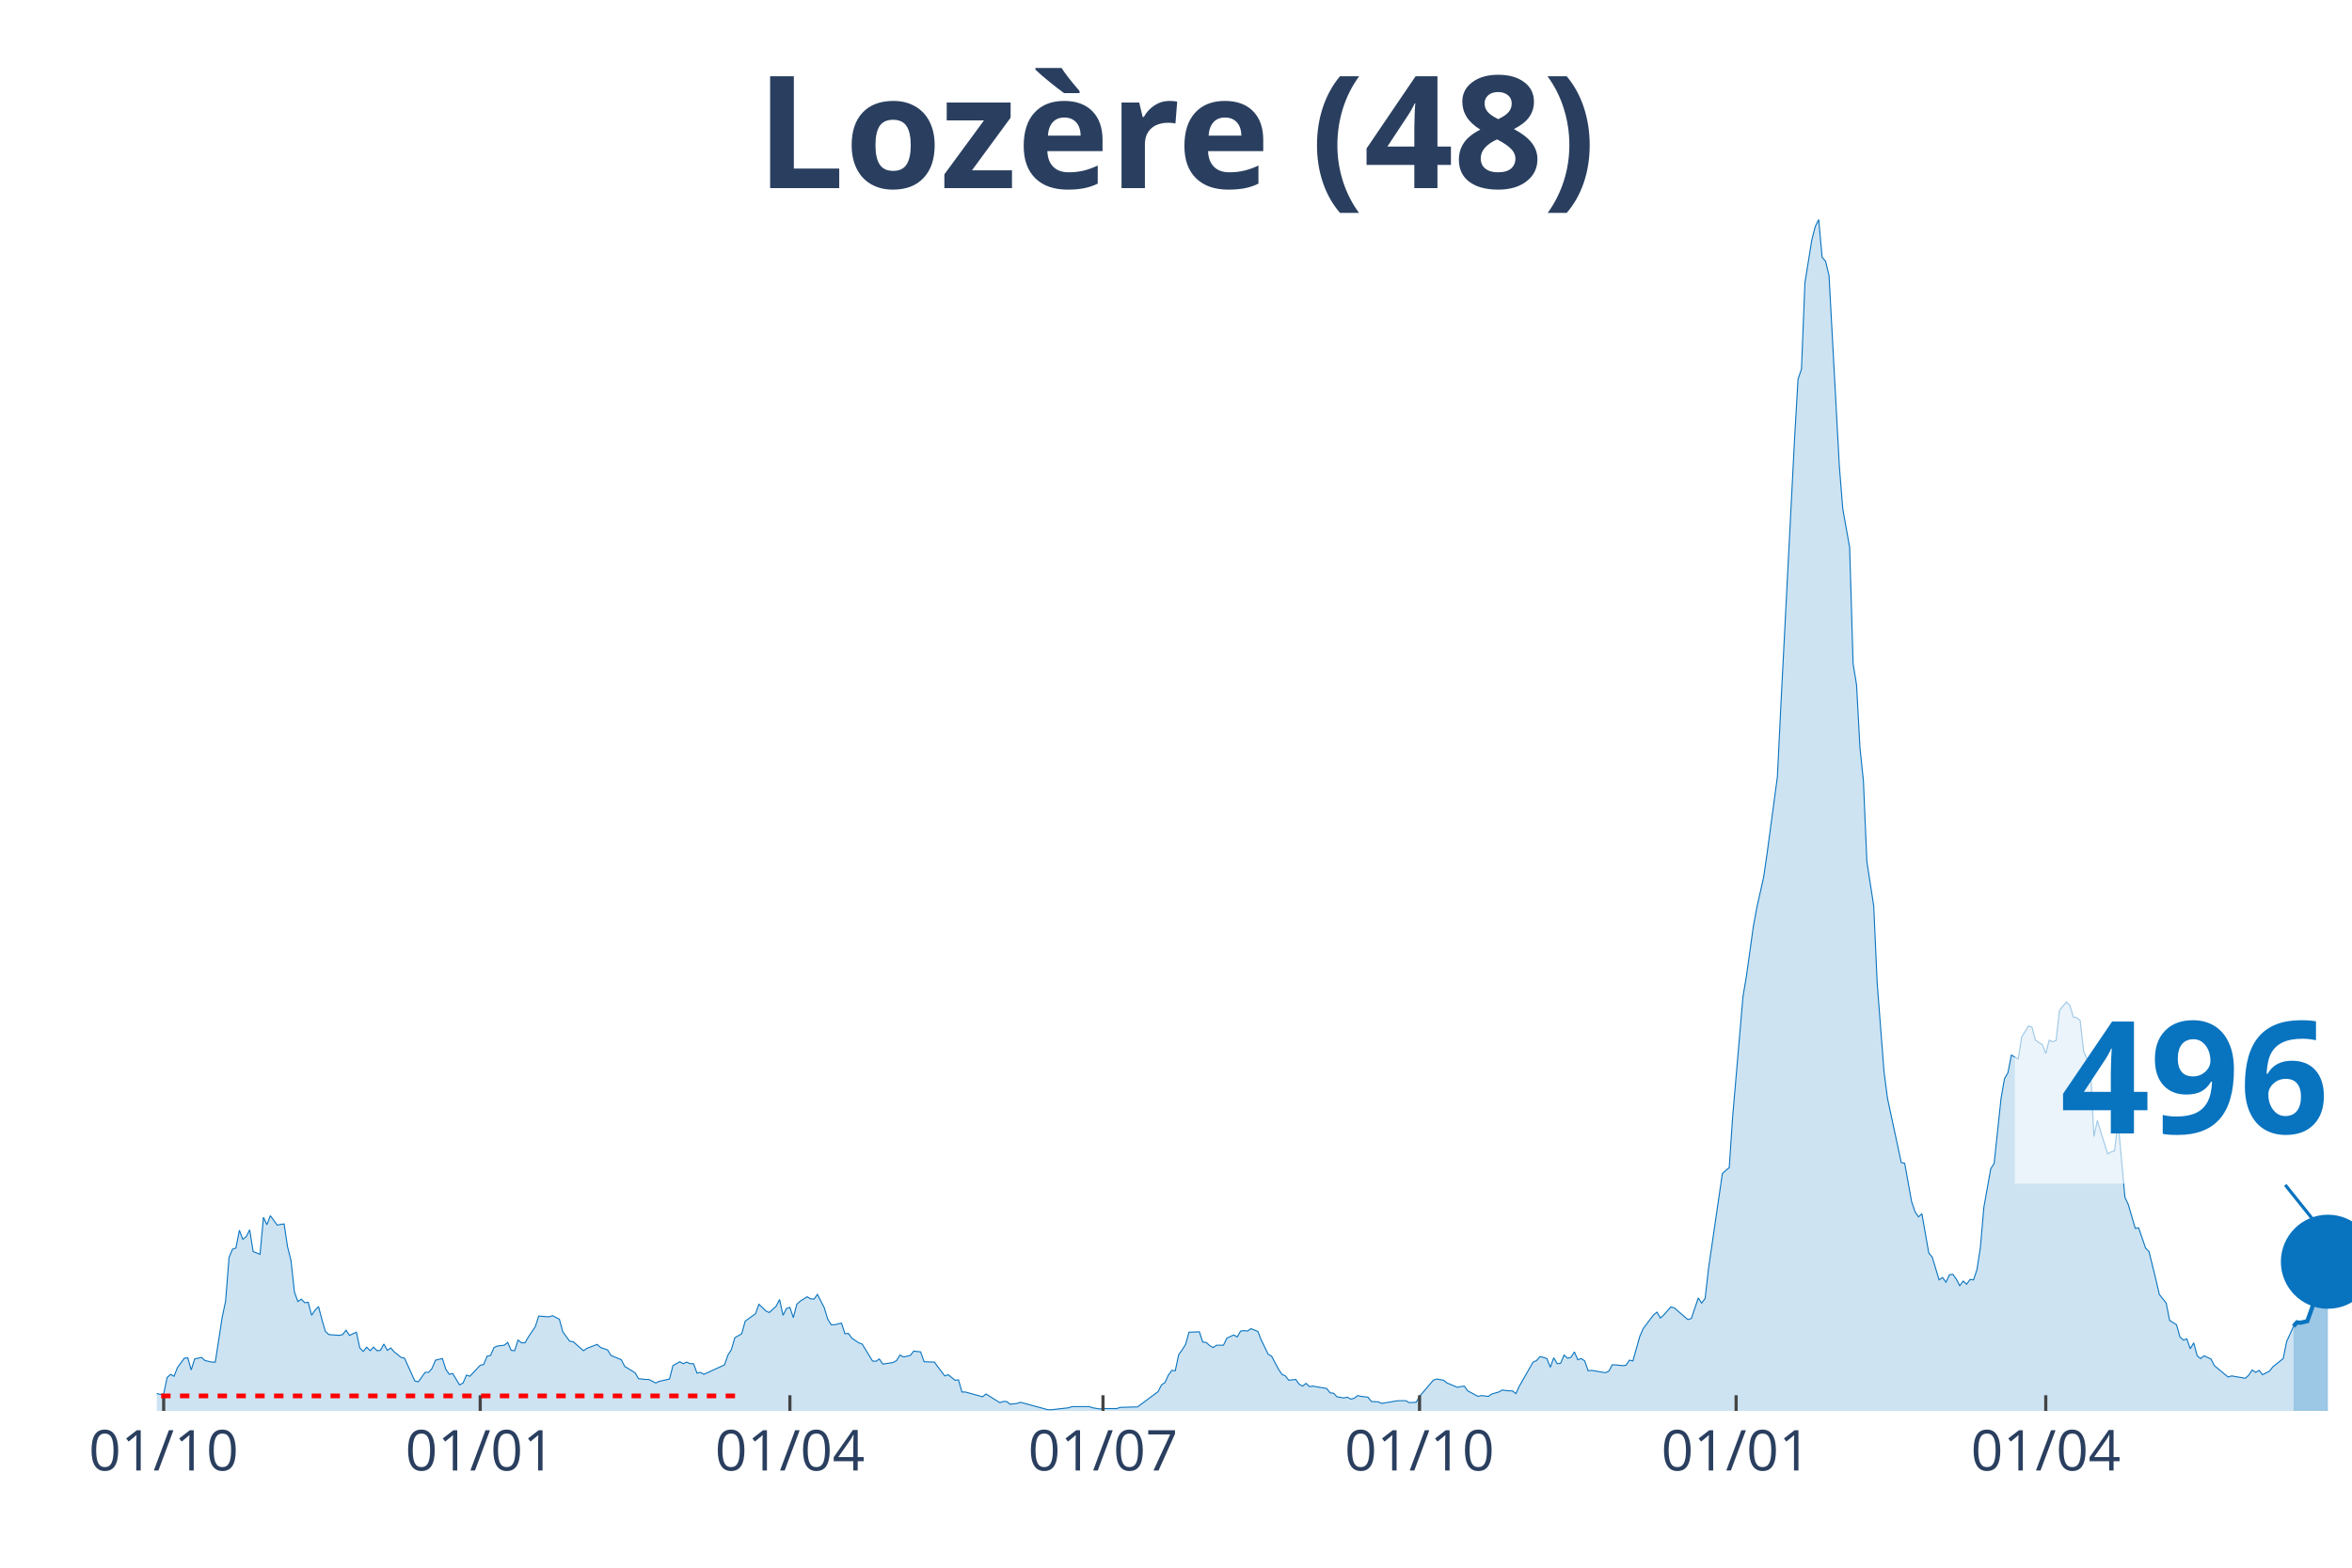
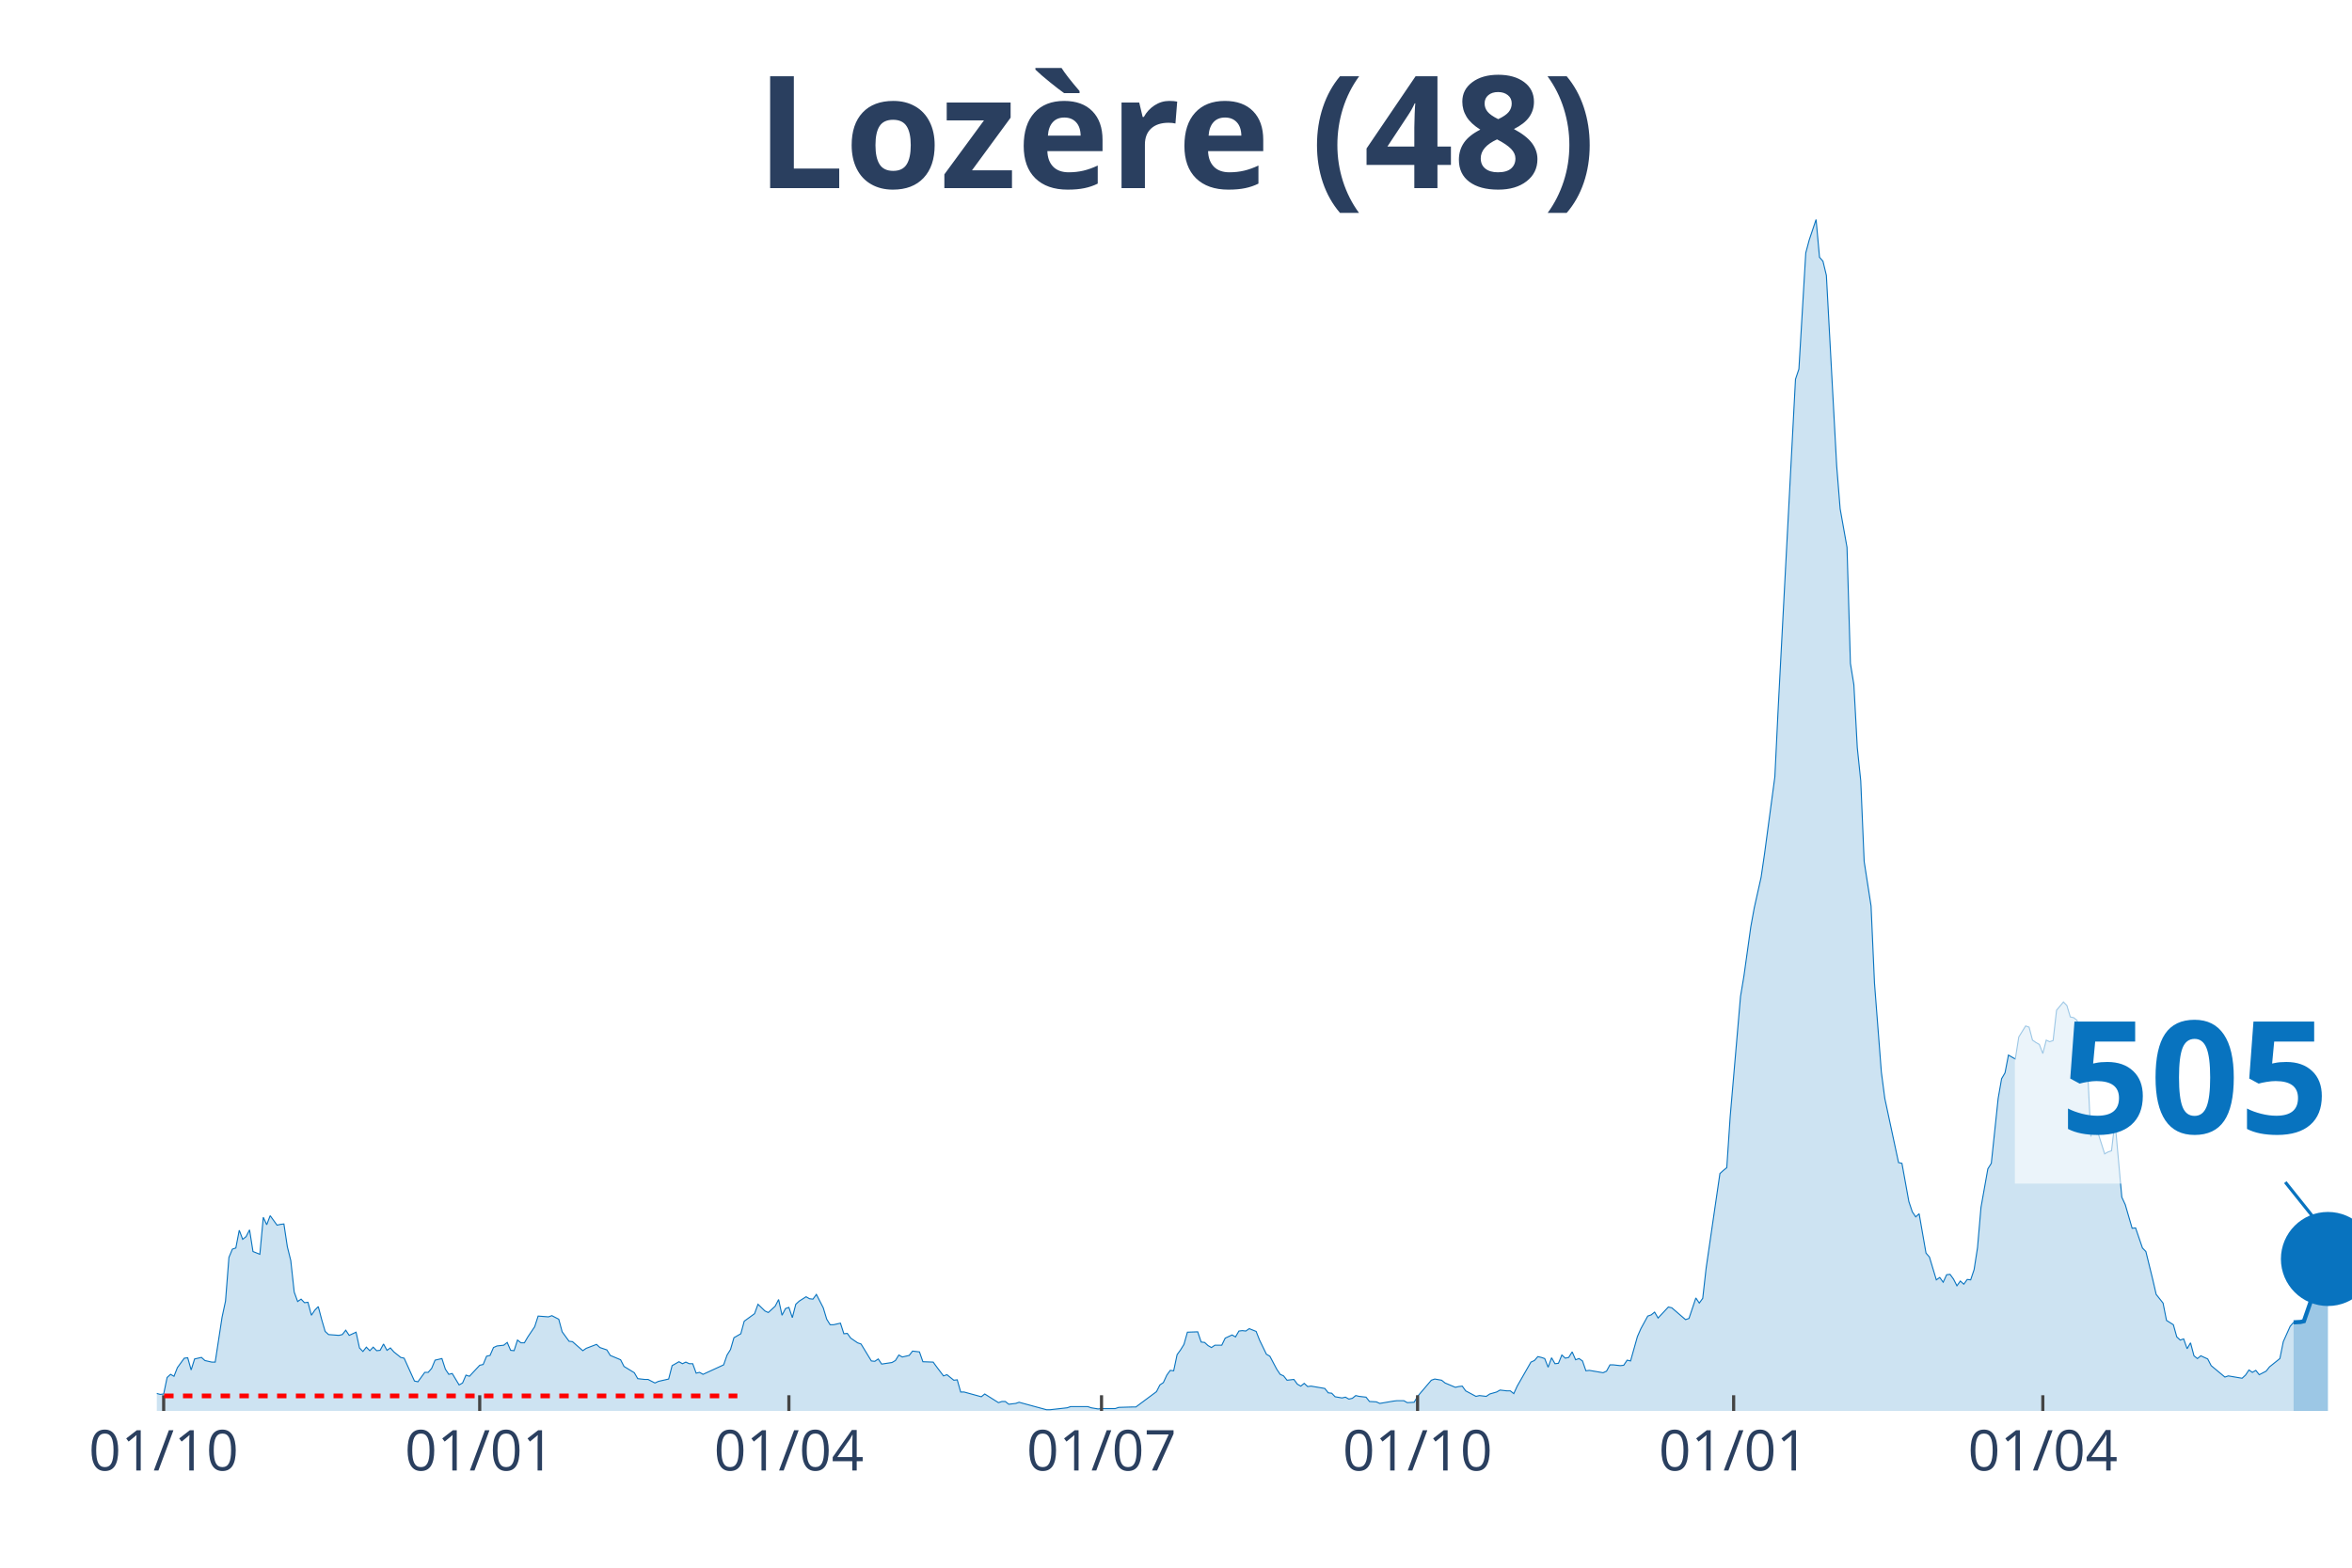
<svg xmlns="http://www.w3.org/2000/svg" class="main-svg" width="1125" height="750" style="" viewBox="0 0 750 500">
  <rect x="0" y="0" width="750" height="500" style="fill: rgb(0, 0, 0); fill-opacity: 0;" />
-   <defs id="defs-a88614">
+   <defs id="defs-1aae82">
    <g class="clips">
-       <clipPath id="clipa88614xyplot" class="plotclip">
+       <clipPath id="clip1aae82xyplot" class="plotclip">
        <rect width="700" height="380" />
      </clipPath>
-       <clipPath class="axesclip" id="clipa88614x">
+       <clipPath class="axesclip" id="clip1aae82x">
        <rect x="50" y="0" width="700" height="500" />
      </clipPath>
-       <clipPath class="axesclip" id="clipa88614y">
+       <clipPath class="axesclip" id="clip1aae82y">
        <rect x="0" y="70" width="750" height="380" />
      </clipPath>
-       <clipPath class="axesclip" id="clipa88614xy">
+       <clipPath class="axesclip" id="clip1aae82xy">
        <rect x="50" y="70" width="700" height="380" />
      </clipPath>
    </g>
    <g class="gradients" />
  </defs>
  <g class="bglayer">
    <rect class="bg" x="50" y="70" width="700" height="380" style="fill: rgb(0, 0, 0); fill-opacity: 0; stroke-width: 0;" />
  </g>
  <g class="layer-below">
    <g class="imagelayer" />
    <g class="shapelayer" />
  </g>
  <g class="cartesianlayer">
    <g class="subplot xy">
      <g class="layer-subplot">
        <g class="shapelayer" />
        <g class="imagelayer" />
      </g>
      <g class="gridlayer">
        <g class="x">
          <path class="xgrid crisp" transform="translate(52.19,0)" d="M0,70v380" style="stroke: rgb(255, 255, 255); stroke-opacity: 1; stroke-width: 1px;" />
-           <path class="xgrid crisp" transform="translate(153.13,0)" d="M0,70v380" style="stroke: rgb(255, 255, 255); stroke-opacity: 1; stroke-width: 1px;" />
-           <path class="xgrid crisp" transform="translate(251.88,0)" d="M0,70v380" style="stroke: rgb(255, 255, 255); stroke-opacity: 1; stroke-width: 1px;" />
-           <path class="xgrid crisp" transform="translate(351.72,0)" d="M0,70v380" style="stroke: rgb(255, 255, 255); stroke-opacity: 1; stroke-width: 1px;" />
-           <path class="xgrid crisp" transform="translate(452.66,0)" d="M0,70v380" style="stroke: rgb(255, 255, 255); stroke-opacity: 1; stroke-width: 1px;" />
-           <path class="xgrid crisp" transform="translate(553.61,0)" d="M0,70v380" style="stroke: rgb(255, 255, 255); stroke-opacity: 1; stroke-width: 1px;" />
-           <path class="xgrid crisp" transform="translate(652.35,0)" d="M0,70v380" style="stroke: rgb(255, 255, 255); stroke-opacity: 1; stroke-width: 1px;" />
+           <path class="xgrid crisp" transform="translate(152.97,0)" d="M0,70v380" style="stroke: rgb(255, 255, 255); stroke-opacity: 1; stroke-width: 1px;" />
+           <path class="xgrid crisp" transform="translate(251.56,0)" d="M0,70v380" style="stroke: rgb(255, 255, 255); stroke-opacity: 1; stroke-width: 1px;" />
+           <path class="xgrid crisp" transform="translate(351.25,0)" d="M0,70v380" style="stroke: rgb(255, 255, 255); stroke-opacity: 1; stroke-width: 1px;" />
+           <path class="xgrid crisp" transform="translate(452.03,0)" d="M0,70v380" style="stroke: rgb(255, 255, 255); stroke-opacity: 1; stroke-width: 1px;" />
+           <path class="xgrid crisp" transform="translate(552.82,0)" d="M0,70v380" style="stroke: rgb(255, 255, 255); stroke-opacity: 1; stroke-width: 1px;" />
+           <path class="xgrid crisp" transform="translate(651.41,0)" d="M0,70v380" style="stroke: rgb(255, 255, 255); stroke-opacity: 1; stroke-width: 1px;" />
        </g>
        <g class="y" />
      </g>
      <g class="zerolinelayer" />
      <path class="xlines-below" />
      <path class="ylines-below" />
      <g class="overlines-below" />
      <g class="xaxislayer-below" />
      <g class="yaxislayer-below" />
      <g class="overaxes-below" />
-       <g class="plot" transform="translate(50, 70)" clip-path="url('#clipa88614xyplot')">
+       <g class="plot" transform="translate(50, 70)" clip-path="url('#clip1aae82xyplot')">
        <g class="scatterlayer mlayer">
-           <g class="trace scatter traceb67d14" style="stroke-miterlimit: 2;">
+           <g class="trace scatter trace0f0720" style="stroke-miterlimit: 2;">
            <g class="fills">
              <g>
-                 <path class="js-fill" d="M681.35,380L-149.22,380L-149.22,379.87L-43.89,379.12L-42.79,378.74L-34.01,377.87L-32.92,377.87L-29.62,376.11L-28.53,376.11L-26.33,376.23L-25.24,376.23L-21.94,377.49L-20.85,377.36L-19.75,375.23L-18.65,375.36L-16.46,374.73L-15.36,373.72L-12.07,374.23L-10.97,373.22L-8.78,372.84L-7.68,373.22L-5.49,373.35L-4.39,374.35L-3.29,374.73L-2.19,373.85L1.1,374.73L2.19,374.6L3.29,369.33L4.39,368.33L5.49,368.95L6.58,366.19L8.78,363.18L9.87,363.05L10.97,366.94L12.07,363.43L14.26,362.93L15.36,363.93L17.55,364.43L18.65,364.43L20.85,350.12L21.94,344.98L23.04,331.04L24.14,328.4L25.24,328.03L26.33,322.38L27.43,325.27L28.53,324.39L29.62,322.25L30.72,329.16L32.92,330.04L34.01,318.24L35.11,320.62L36.21,317.73L38.4,320.75L39.5,320.5L40.6,320.37L41.69,327.65L42.79,332.04L43.89,342.09L44.98,345.1L46.08,344.35L47.18,345.48L48.28,345.35L49.37,349.49L50.47,347.86L51.57,346.73L52.66,350.88L53.76,354.64L54.86,355.65L58.15,355.9L59.25,355.65L60.34,354.26L61.44,355.9L63.64,354.89L64.73,359.91L65.83,361.04L66.93,359.66L68.03,360.79L69.12,359.66L70.22,360.79L71.32,360.67L72.41,358.66L73.51,360.67L74.61,359.91L75.71,361.17L77.9,362.93L79,363.18L82.29,370.46L83.39,370.71L85.58,367.7L86.68,367.7L87.77,366.44L88.87,363.81L91.07,363.3L92.16,366.69L93.26,368.33L94.36,368.07L96.55,371.71L97.65,371.09L98.75,368.58L99.84,368.95L103.13,365.44L104.23,365.19L105.33,362.55L106.43,362.3L107.52,359.79L108.62,359.29L110.82,359.04L111.91,358.16L113.01,360.67L114.11,360.79L115.2,357.4L116.3,358.28L117.4,358.28L118.5,356.4L120.69,353.14L121.79,349.75L125.08,350L126.18,349.62L128.37,350.75L129.47,354.77L131.66,357.78L132.76,357.91L136.05,360.79L137.15,360.04L140.44,358.78L141.54,359.79L143.73,360.54L144.83,362.3L148.12,363.68L149.22,365.81L152.51,367.82L153.61,369.71L155.8,369.96L156.9,369.96L159.09,371.09L160.19,370.58L163.48,369.83L164.58,365.56L166.77,364.31L167.87,364.94L168.97,364.43L170.06,364.94L171.16,364.94L172.26,367.95L173.35,367.7L174.45,368.33L181.03,365.31L182.13,362.17L183.23,360.42L184.33,356.65L186.52,355.39L187.62,351.38L190.91,348.99L192.01,345.98L194.2,348.11L195.3,348.62L197.49,346.61L198.59,344.47L199.69,349.49L200.78,347.36L201.88,346.98L202.98,350.25L204.08,345.98L205.17,344.98L207.37,343.59L208.46,344.22L209.56,344.35L210.66,342.84L212.85,347.11L213.95,350.75L215.05,352.51L216.14,352.51L218.34,352.01L219.44,355.39L220.53,355.27L221.63,356.78L223.82,358.28L224.92,358.66L228.21,364.06L229.31,364.18L230.41,363.43L231.5,365.06L234.8,364.56L235.89,363.93L236.99,362.17L238.09,362.8L240.28,362.3L241.38,360.92L243.57,361.17L244.67,364.31L247.96,364.43L249.06,365.94L251.25,368.83L252.35,368.45L254.55,370.21L255.64,370.08L256.74,373.97L257.84,373.97L263.32,375.48L264.42,374.6L268.81,377.36L269.91,376.99L271,376.99L272.1,377.87L274.29,377.61L275.39,377.24L284.17,379.62L285.27,379.62L290.75,379L291.85,378.62L297.34,378.62L298.43,379L300.63,379.37L301.72,379.25L306.11,379.25L307.21,378.87L311.6,378.74L312.7,378.74L319.28,373.85L320.38,371.71L321.47,370.96L322.57,368.58L323.67,367.07L324.76,367.2L325.86,362.05L326.96,360.54L328.06,358.78L329.15,354.89L332.45,354.77L333.54,358.03L334.64,358.16L335.74,359.16L336.83,359.79L337.93,359.04L340.13,359.04L341.22,356.78L343.42,355.77L344.51,356.4L345.61,354.52L346.71,354.39L347.81,354.52L348.9,353.76L351.1,354.64L352.19,357.4L354.39,361.92L355.49,362.55L357.68,366.69L358.78,368.33L359.87,368.83L360.97,370.21L363.17,369.96L364.26,371.46L365.36,372.09L366.46,371.21L367.55,372.22L368.65,372.09L373.04,372.84L374.14,374.23L375.24,374.35L376.33,375.48L378.53,375.86L379.62,375.61L380.72,376.23L381.82,375.98L382.92,375.1L384.01,375.36L386.21,375.61L387.3,376.99L389.5,377.11L390.6,377.61L394.98,376.86L396.08,376.74L398.28,376.74L399.37,377.36L401.57,377.24L402.66,375.36L407.05,370.21L408.15,369.83L410.34,370.21L411.44,371.09L414.73,372.47L415.83,372.22L416.93,372.09L418.03,373.6L421.32,375.36L422.41,375.1L424.61,375.36L425.71,374.6L427.9,373.97L429,373.35L431.19,373.6L432.29,373.6L433.39,374.48L434.48,372.09L438.87,364.43L439.97,363.93L441.07,362.68L442.16,362.93L443.26,363.3L444.36,366.07L445.45,363.05L446.55,364.94L447.65,364.81L448.75,362.17L449.84,363.18L450.94,362.93L452.04,361.17L453.13,363.68L454.23,363.3L455.33,364.06L456.43,367.2L457.52,367.07L461.91,367.82L463.01,367.32L464.11,365.31L465.2,365.31L467.4,365.56L468.5,365.44L469.59,363.81L470.69,364.06L472.88,356.27L473.98,353.76L477.27,349.37L478.37,348.49L479.47,350.37L480.56,349.37L482.76,346.86L483.86,347.11L488.24,350.88L489.34,350.5L491.54,343.97L492.63,345.6L493.73,344.1L494.83,334.43L499.22,304.3L500.31,303.3L501.41,302.42L502.51,286.1L505.8,247.81L506.9,241.28L509.09,225.59L510.19,219.56L512.38,209.77L513.48,202.24L516.77,177.76L517.87,155.16L522.26,69.67L523.35,50.97L524.45,47.7L525.55,20.21L527.74,6.53L528.84,2.26L529.94,0L531.03,12.05L532.13,13.31L533.23,17.83L536.52,78.59L537.62,92.27L539.81,104.57L540.91,141.61L542.01,148.38L543.1,168.47L544.2,179.02L545.3,204.75L547.49,218.94L548.59,243.54L550.78,271.91L551.88,280.32L556.27,300.79L557.37,301.04L559.56,313.21L560.66,316.48L561.76,318.11L562.85,317.11L565.05,329.66L566.14,330.92L568.34,338.2L569.44,337.44L570.53,338.95L571.63,336.56L572.73,336.44L573.82,337.95L574.92,340.08L576.02,338.57L577.12,339.58L578.21,338.07L579.31,338.2L580.41,334.93L581.5,327.9L582.6,315.1L584.8,302.79L585.89,301.04L588.09,280.32L589.18,274.05L590.28,272.16L591.38,266.51L593.57,267.77L594.67,260.74L596.87,257.22L597.96,257.6L599.06,261.74L600.16,262.5L601.25,263.13L602.35,266.01L603.45,261.74L604.55,262.25L605.64,261.87L606.74,252.2L608.93,249.57L610.03,250.7L611.13,254.34L612.23,254.59L613.32,255.47L614.42,265.26L616.61,270.53L617.71,292.5L618.81,287.35L619.91,291.12L622.1,298.02L623.2,297.4L624.29,297.02L625.39,287.6L627.59,311.83L628.68,314.22L630.88,321.75L631.97,321.63L634.17,328.03L635.27,329.16L637.46,338.07L638.56,342.84L640.75,345.6L641.85,351.13L644.04,352.51L645.14,356.4L646.24,357.4L647.34,357.03L648.43,360.17L649.53,358.28L650.63,362.42L651.72,363.3L652.82,362.42L653.92,362.93L655.02,363.43L656.11,365.56L660.5,369.2L661.6,368.83L665.99,369.58L667.08,368.58L668.18,366.94L669.28,367.7L670.38,367.07L671.47,368.45L673.67,367.32L674.76,365.94L678.06,363.3L679.15,357.91L681.35,353.01" style="fill: rgb(8, 115, 191); fill-opacity: 0.2; stroke-width: 0;" />
+                 <path class="js-fill" d="M681.38,380L-148.98,380L-148.98,379.87L-43.82,379.12L-42.72,378.74L-33.96,377.87L-32.86,377.87L-29.58,376.11L-28.48,376.11L-26.29,376.23L-25.2,376.23L-21.91,377.49L-20.81,377.36L-19.72,375.23L-18.62,375.36L-16.43,374.73L-15.34,373.72L-12.05,374.23L-10.95,373.22L-8.76,372.84L-7.67,373.22L-5.48,373.35L-4.38,374.35L-3.29,374.73L-2.19,373.85L1.1,374.73L2.19,374.6L3.29,369.33L4.38,368.33L5.48,368.95L6.57,366.19L8.76,363.18L9.86,363.05L10.95,366.94L12.05,363.43L14.24,362.93L15.34,363.93L17.53,364.43L18.62,364.43L20.81,350.12L21.91,344.98L23,331.04L24.1,328.4L25.2,328.03L26.29,322.38L27.39,325.27L28.48,324.39L29.58,322.25L30.67,329.16L32.86,330.04L33.96,318.24L35.05,320.62L36.15,317.73L38.34,320.75L39.44,320.5L40.53,320.37L41.63,327.65L42.72,332.04L43.82,342.09L44.91,345.1L46.01,344.35L47.1,345.48L48.2,345.35L49.3,349.49L50.39,347.86L51.49,346.73L52.58,350.88L53.68,354.64L54.77,355.65L58.06,355.9L59.15,355.65L60.25,354.26L61.35,355.9L63.54,354.89L64.63,359.91L65.73,361.04L66.82,359.66L67.92,360.79L69.01,359.66L70.11,360.79L71.21,360.67L72.3,358.66L73.4,360.67L74.49,359.91L75.59,361.17L77.78,362.93L78.87,363.18L82.16,370.46L83.26,370.71L85.45,367.7L86.54,367.7L87.64,366.44L88.73,363.81L90.92,363.3L92.02,366.69L93.11,368.33L94.21,368.07L96.4,371.71L97.5,371.09L98.59,368.58L99.69,368.95L102.97,365.44L104.07,365.19L105.16,362.55L106.26,362.3L107.36,359.79L108.45,359.29L110.64,359.04L111.74,358.16L112.83,360.67L113.93,360.79L115.02,357.4L116.12,358.28L117.21,358.28L118.31,356.4L120.5,353.14L121.6,349.75L124.88,350L125.98,349.62L128.17,350.75L129.26,354.77L131.46,357.78L132.55,357.91L135.84,360.79L136.93,360.04L140.22,358.78L141.31,359.79L143.51,360.54L144.6,362.3L147.89,363.68L148.98,365.81L152.27,367.82L153.36,369.71L155.56,369.96L156.65,369.96L158.84,371.09L159.94,370.58L163.22,369.83L164.32,365.56L166.51,364.31L167.61,364.94L168.7,364.43L169.8,364.94L170.89,364.94L171.99,367.95L173.08,367.7L174.18,368.33L180.75,365.31L181.85,362.17L182.94,360.42L184.04,356.65L186.23,355.39L187.32,351.38L190.61,348.99L191.71,345.98L193.9,348.11L194.99,348.62L197.18,346.61L198.28,344.47L199.37,349.49L200.47,347.36L201.56,346.98L202.66,350.25L203.76,345.98L204.85,344.98L207.04,343.59L208.14,344.22L209.23,344.35L210.33,342.84L212.52,347.11L213.62,350.75L214.71,352.51L215.81,352.51L218,352.01L219.09,355.39L220.19,355.27L221.28,356.78L223.47,358.28L224.57,358.66L227.86,364.06L228.95,364.18L230.05,363.43L231.14,365.06L234.43,364.56L235.52,363.93L236.62,362.17L237.72,362.8L239.91,362.3L241,360.92L243.19,361.17L244.29,364.31L247.57,364.43L248.67,365.94L250.86,368.83L251.96,368.45L254.15,370.21L255.24,370.08L256.34,373.97L257.43,373.97L262.91,375.48L264.01,374.6L268.39,377.36L269.48,376.99L270.58,376.99L271.67,377.87L273.87,377.61L274.96,377.24L283.72,379.62L284.82,379.62L290.3,379L291.39,378.62L296.87,378.62L297.97,379L300.16,379.37L301.25,379.25L305.63,379.25L306.73,378.87L311.11,378.74L312.21,378.74L318.78,373.85L319.87,371.71L320.97,370.96L322.07,368.58L323.16,367.07L324.26,367.2L325.35,362.05L326.45,360.54L327.54,358.78L328.64,354.89L331.92,354.77L333.02,358.03L334.12,358.16L335.21,359.16L336.31,359.79L337.4,359.04L339.59,359.04L340.69,356.78L342.88,355.77L343.97,356.4L345.07,354.52L346.17,354.39L347.26,354.52L348.36,353.76L350.55,354.64L351.64,357.4L353.83,361.92L354.93,362.55L357.12,366.69L358.22,368.33L359.31,368.83L360.41,370.21L362.6,369.96L363.69,371.46L364.79,372.09L365.88,371.21L366.98,372.22L368.08,372.09L372.46,372.84L373.55,374.23L374.65,374.35L375.74,375.48L377.93,375.86L379.03,375.61L380.13,376.23L381.22,375.98L382.32,375.1L383.41,375.36L385.6,375.61L386.7,376.99L388.89,377.11L389.98,377.61L394.37,376.86L395.46,376.74L397.65,376.74L398.75,377.36L400.94,377.24L402.03,375.36L406.42,370.21L407.51,369.83L409.7,370.21L410.8,371.09L414.08,372.47L415.18,372.22L416.28,372.09L417.37,373.6L420.66,375.36L421.75,375.1L423.94,375.36L425.04,374.6L427.23,373.97L428.33,373.35L430.52,373.6L431.61,373.6L432.71,374.48L433.8,372.09L438.18,364.43L439.28,363.93L440.38,362.68L441.47,362.93L442.57,363.3L443.66,366.07L444.76,363.05L445.85,364.94L446.95,364.81L448.04,362.17L449.14,363.18L450.23,362.93L451.33,361.17L452.43,363.68L453.52,363.3L454.62,364.06L455.71,367.2L456.81,367.07L461.19,367.82L462.28,367.32L463.38,365.31L464.48,365.31L466.67,365.56L467.76,365.44L468.86,363.81L469.95,364.06L472.14,356.27L473.24,353.76L475.43,349.75L476.53,349.37L477.62,348.49L478.72,350.37L482,346.86L483.1,347.11L487.48,350.88L488.58,350.5L490.77,343.97L491.86,345.6L492.96,344.1L494.05,334.43L498.44,304.3L499.53,303.3L500.63,302.42L501.72,286.1L505.01,247.81L506.1,241.28L508.29,225.59L509.39,219.56L511.58,209.77L512.68,202.24L515.96,177.76L517.06,155.16L522.54,50.97L523.63,47.7L525.82,10.67L526.92,6.53L529.11,0L530.2,12.05L531.3,13.31L532.39,17.83L535.68,78.59L536.78,92.27L538.97,104.57L540.06,141.61L541.16,148.38L542.25,168.47L543.35,179.02L544.44,204.75L546.64,218.94L547.73,243.54L549.92,271.91L551.02,280.32L555.4,300.79L556.49,301.04L558.69,313.21L559.78,316.48L560.88,318.11L561.97,317.11L564.16,329.66L565.26,330.92L567.45,338.2L568.54,337.44L569.64,338.95L570.74,336.56L571.83,336.44L572.93,337.95L574.02,340.08L575.12,338.57L576.21,339.58L577.31,338.07L578.4,338.2L579.5,334.93L580.59,327.9L581.69,315.1L583.88,302.79L584.98,301.04L587.17,280.32L588.26,274.05L589.36,272.16L590.45,266.51L592.64,267.77L593.74,260.74L595.93,257.22L597.03,257.6L598.12,261.74L599.22,262.5L600.31,263.13L601.41,266.01L602.5,261.74L603.6,262.25L604.69,261.87L605.79,252.2L607.98,249.57L609.08,250.7L610.17,254.34L611.27,254.59L612.36,255.47L613.46,265.26L615.65,270.53L616.74,292.5L617.84,287.35L618.94,291.12L621.13,298.02L622.22,297.4L623.32,297.02L624.41,287.6L626.6,311.83L627.7,314.22L629.89,321.75L630.99,321.63L633.18,328.03L634.27,329.16L636.46,338.07L637.56,342.84L639.75,345.6L640.85,351.13L643.04,352.51L644.13,356.4L645.23,357.4L646.32,357.03L647.42,360.17L648.51,358.28L649.61,362.42L650.7,363.3L651.8,362.42L652.9,362.93L653.99,363.43L655.09,365.56L659.47,369.2L660.56,368.83L664.95,369.58L666.04,368.58L667.14,366.94L668.23,367.7L669.33,367.07L670.42,368.45L672.61,367.32L673.71,365.94L677,363.3L678.09,357.91L680.28,353.01L681.38,351.75" style="fill: rgb(8, 115, 191); fill-opacity: 0.2; stroke-width: 0;" />
              </g>
            </g>
            <g class="errorbars" />
            <g class="lines">
-               <path class="js-line" d="M-149.22,379.87L-43.89,379.12L-42.79,378.74L-34.01,377.87L-32.92,377.87L-29.62,376.11L-28.53,376.11L-26.33,376.23L-25.24,376.23L-21.94,377.49L-20.85,377.36L-19.75,375.23L-18.65,375.36L-16.46,374.73L-15.36,373.72L-12.07,374.23L-10.97,373.22L-8.78,372.84L-7.68,373.22L-5.49,373.35L-4.39,374.35L-3.29,374.73L-2.19,373.85L1.1,374.73L2.19,374.6L3.29,369.33L4.39,368.33L5.49,368.95L6.58,366.19L8.78,363.18L9.87,363.05L10.97,366.94L12.07,363.43L14.26,362.93L15.36,363.93L17.55,364.43L18.65,364.43L20.85,350.12L21.94,344.98L23.04,331.04L24.14,328.4L25.24,328.03L26.33,322.38L27.43,325.27L28.53,324.39L29.62,322.25L30.72,329.16L32.92,330.04L34.01,318.24L35.11,320.62L36.21,317.73L38.4,320.75L39.5,320.5L40.6,320.37L41.69,327.65L42.79,332.04L43.89,342.09L44.98,345.1L46.08,344.35L47.18,345.48L48.28,345.35L49.37,349.49L50.47,347.86L51.57,346.73L52.66,350.88L53.76,354.64L54.86,355.65L58.15,355.9L59.25,355.65L60.34,354.26L61.44,355.9L63.64,354.89L64.73,359.91L65.83,361.04L66.93,359.66L68.03,360.79L69.12,359.66L70.22,360.79L71.32,360.67L72.41,358.66L73.51,360.67L74.61,359.91L75.71,361.17L77.9,362.93L79,363.18L82.29,370.46L83.39,370.71L85.58,367.7L86.68,367.7L87.77,366.44L88.87,363.81L91.07,363.3L92.16,366.69L93.26,368.33L94.36,368.07L96.55,371.71L97.65,371.09L98.75,368.58L99.84,368.95L103.13,365.44L104.23,365.19L105.33,362.55L106.43,362.3L107.52,359.79L108.62,359.29L110.82,359.04L111.91,358.16L113.01,360.67L114.11,360.79L115.2,357.4L116.3,358.28L117.4,358.28L118.5,356.4L120.69,353.14L121.79,349.75L125.08,350L126.18,349.62L128.37,350.75L129.47,354.77L131.66,357.78L132.76,357.91L136.05,360.79L137.15,360.04L140.44,358.78L141.54,359.79L143.73,360.54L144.83,362.3L148.12,363.68L149.22,365.81L152.51,367.82L153.61,369.71L155.8,369.96L156.9,369.96L159.09,371.09L160.19,370.58L163.48,369.83L164.58,365.56L166.77,364.31L167.87,364.94L168.97,364.43L170.06,364.94L171.16,364.94L172.26,367.95L173.35,367.7L174.45,368.33L181.03,365.31L182.13,362.17L183.23,360.42L184.33,356.65L186.52,355.39L187.62,351.38L190.91,348.99L192.01,345.98L194.2,348.11L195.3,348.62L197.49,346.61L198.59,344.47L199.69,349.49L200.78,347.36L201.88,346.98L202.98,350.25L204.08,345.98L205.17,344.98L207.37,343.59L208.46,344.22L209.56,344.35L210.66,342.84L212.85,347.11L213.95,350.75L215.05,352.51L216.14,352.51L218.34,352.01L219.44,355.39L220.53,355.27L221.63,356.78L223.82,358.28L224.92,358.66L228.21,364.06L229.31,364.18L230.41,363.43L231.5,365.06L234.8,364.56L235.89,363.93L236.99,362.17L238.09,362.8L240.28,362.3L241.38,360.92L243.57,361.17L244.67,364.31L247.96,364.43L249.06,365.94L251.25,368.83L252.35,368.45L254.55,370.21L255.64,370.08L256.74,373.97L257.84,373.97L263.32,375.48L264.42,374.6L268.81,377.36L269.91,376.99L271,376.99L272.1,377.87L274.29,377.61L275.39,377.24L284.17,379.62L285.27,379.62L290.75,379L291.85,378.62L297.34,378.62L298.43,379L300.63,379.37L301.72,379.25L306.11,379.25L307.21,378.87L311.6,378.74L312.7,378.74L319.28,373.85L320.38,371.71L321.47,370.96L322.57,368.58L323.67,367.07L324.76,367.2L325.86,362.05L326.96,360.54L328.06,358.78L329.15,354.89L332.45,354.77L333.54,358.03L334.64,358.16L335.74,359.16L336.83,359.79L337.93,359.04L340.13,359.04L341.22,356.78L343.42,355.77L344.51,356.4L345.61,354.52L346.71,354.39L347.81,354.52L348.9,353.76L351.1,354.64L352.19,357.4L354.39,361.92L355.49,362.55L357.68,366.69L358.78,368.33L359.87,368.83L360.97,370.21L363.17,369.96L364.26,371.46L365.36,372.09L366.46,371.21L367.55,372.22L368.65,372.09L373.04,372.84L374.14,374.23L375.24,374.35L376.33,375.48L378.53,375.86L379.62,375.61L380.72,376.23L381.82,375.98L382.92,375.1L384.01,375.36L386.21,375.61L387.3,376.99L389.5,377.11L390.6,377.61L394.98,376.86L396.08,376.74L398.28,376.74L399.37,377.36L401.57,377.24L402.66,375.36L407.05,370.21L408.15,369.83L410.34,370.21L411.44,371.09L414.73,372.47L415.83,372.22L416.93,372.09L418.03,373.6L421.32,375.36L422.41,375.1L424.61,375.36L425.71,374.6L427.9,373.97L429,373.35L431.19,373.6L432.29,373.6L433.39,374.48L434.48,372.09L438.87,364.43L439.97,363.93L441.07,362.68L442.16,362.93L443.26,363.3L444.36,366.07L445.45,363.05L446.55,364.94L447.65,364.81L448.75,362.17L449.84,363.18L450.94,362.93L452.04,361.17L453.13,363.68L454.23,363.3L455.33,364.06L456.43,367.2L457.52,367.07L461.91,367.82L463.01,367.32L464.11,365.31L465.2,365.31L467.4,365.56L468.5,365.44L469.59,363.81L470.69,364.06L472.88,356.27L473.98,353.76L477.27,349.37L478.37,348.49L479.47,350.37L480.56,349.37L482.76,346.86L483.86,347.11L488.24,350.88L489.34,350.5L491.54,343.97L492.63,345.6L493.73,344.1L494.83,334.43L499.22,304.3L500.31,303.3L501.41,302.42L502.51,286.1L505.8,247.81L506.9,241.28L509.09,225.59L510.19,219.56L512.38,209.77L513.48,202.24L516.77,177.76L517.87,155.16L522.26,69.67L523.35,50.97L524.45,47.7L525.55,20.21L527.74,6.53L528.84,2.26L529.94,0L531.03,12.05L532.13,13.31L533.23,17.83L536.52,78.59L537.62,92.27L539.81,104.57L540.91,141.61L542.01,148.38L543.1,168.47L544.2,179.02L545.3,204.75L547.49,218.94L548.59,243.54L550.78,271.91L551.88,280.32L556.27,300.79L557.37,301.04L559.56,313.21L560.66,316.48L561.76,318.11L562.85,317.11L565.05,329.66L566.14,330.92L568.34,338.2L569.44,337.44L570.53,338.95L571.63,336.56L572.73,336.44L573.82,337.95L574.92,340.08L576.02,338.57L577.12,339.58L578.21,338.07L579.31,338.2L580.41,334.93L581.5,327.9L582.6,315.1L584.8,302.79L585.89,301.04L588.09,280.32L589.18,274.05L590.28,272.16L591.38,266.51L593.57,267.77L594.67,260.74L596.87,257.22L597.96,257.6L599.06,261.74L600.16,262.5L601.25,263.13L602.35,266.01L603.45,261.74L604.55,262.25L605.64,261.87L606.74,252.2L608.93,249.57L610.03,250.7L611.13,254.34L612.23,254.59L613.32,255.47L614.42,265.26L616.61,270.53L617.71,292.5L618.81,287.35L619.91,291.12L622.1,298.02L623.2,297.4L624.29,297.02L625.39,287.6L627.59,311.83L628.68,314.22L630.88,321.75L631.97,321.63L634.17,328.03L635.27,329.16L637.46,338.07L638.56,342.84L640.75,345.6L641.85,351.13L644.04,352.51L645.14,356.4L646.24,357.4L647.34,357.03L648.43,360.17L649.53,358.28L650.63,362.42L651.72,363.3L652.82,362.42L653.92,362.93L655.02,363.43L656.11,365.56L660.5,369.2L661.6,368.83L665.99,369.58L667.08,368.58L668.18,366.94L669.28,367.7L670.38,367.07L671.47,368.45L673.67,367.32L674.76,365.94L678.06,363.3L679.15,357.91L681.35,353.01" style="vector-effect: non-scaling-stroke; fill: none; stroke: rgb(8, 115, 191); stroke-opacity: 1; stroke-width: 0.5px; opacity: 1;" />
+               <path class="js-line" d="M-148.98,379.87L-43.82,379.12L-42.72,378.74L-33.96,377.87L-32.86,377.87L-29.58,376.11L-28.48,376.11L-26.29,376.23L-25.2,376.23L-21.91,377.49L-20.81,377.36L-19.72,375.23L-18.62,375.36L-16.43,374.73L-15.34,373.72L-12.05,374.23L-10.95,373.22L-8.76,372.84L-7.67,373.22L-5.48,373.35L-4.38,374.35L-3.29,374.73L-2.19,373.85L1.1,374.73L2.19,374.6L3.29,369.33L4.38,368.33L5.48,368.95L6.57,366.19L8.76,363.18L9.86,363.05L10.95,366.94L12.05,363.43L14.24,362.93L15.34,363.93L17.53,364.43L18.62,364.43L20.81,350.12L21.91,344.98L23,331.04L24.1,328.4L25.2,328.03L26.29,322.38L27.39,325.27L28.48,324.39L29.58,322.25L30.67,329.16L32.86,330.04L33.96,318.24L35.05,320.62L36.15,317.73L38.34,320.75L39.44,320.5L40.53,320.37L41.63,327.65L42.72,332.04L43.82,342.09L44.91,345.1L46.01,344.35L47.1,345.48L48.2,345.35L49.3,349.49L50.39,347.86L51.49,346.73L52.58,350.88L53.68,354.64L54.77,355.65L58.06,355.9L59.15,355.65L60.25,354.26L61.35,355.9L63.54,354.89L64.63,359.91L65.73,361.04L66.82,359.66L67.92,360.79L69.01,359.66L70.11,360.79L71.21,360.67L72.3,358.66L73.4,360.67L74.49,359.91L75.59,361.17L77.78,362.93L78.87,363.18L82.16,370.46L83.26,370.71L85.45,367.7L86.54,367.7L87.64,366.44L88.73,363.81L90.92,363.3L92.02,366.69L93.11,368.33L94.21,368.07L96.4,371.71L97.5,371.09L98.59,368.58L99.69,368.95L102.97,365.44L104.07,365.19L105.16,362.55L106.26,362.3L107.36,359.79L108.45,359.29L110.64,359.04L111.74,358.16L112.83,360.67L113.93,360.79L115.02,357.4L116.12,358.28L117.21,358.28L118.31,356.4L120.5,353.14L121.6,349.75L124.88,350L125.98,349.62L128.17,350.75L129.26,354.77L131.46,357.78L132.55,357.91L135.84,360.79L136.93,360.04L140.22,358.78L141.31,359.79L143.51,360.54L144.6,362.3L147.89,363.68L148.98,365.81L152.27,367.82L153.36,369.71L155.56,369.96L156.65,369.96L158.84,371.09L159.94,370.58L163.22,369.83L164.32,365.56L166.51,364.31L167.61,364.94L168.7,364.43L169.8,364.94L170.89,364.94L171.99,367.95L173.08,367.7L174.18,368.33L180.75,365.31L181.85,362.17L182.94,360.42L184.04,356.65L186.23,355.39L187.32,351.38L190.61,348.99L191.71,345.98L193.9,348.11L194.99,348.62L197.18,346.61L198.28,344.47L199.37,349.49L200.47,347.36L201.56,346.98L202.66,350.25L203.76,345.98L204.85,344.98L207.04,343.59L208.14,344.22L209.23,344.35L210.33,342.84L212.52,347.11L213.62,350.75L214.71,352.51L215.81,352.51L218,352.01L219.09,355.39L220.19,355.27L221.28,356.78L223.47,358.28L224.57,358.66L227.86,364.06L228.95,364.18L230.05,363.43L231.14,365.06L234.43,364.56L235.52,363.93L236.62,362.17L237.72,362.8L239.91,362.3L241,360.92L243.19,361.17L244.29,364.31L247.57,364.43L248.67,365.94L250.86,368.83L251.96,368.45L254.15,370.21L255.24,370.08L256.34,373.97L257.43,373.97L262.91,375.48L264.01,374.6L268.39,377.36L269.48,376.99L270.58,376.99L271.67,377.87L273.87,377.61L274.96,377.24L283.72,379.62L284.82,379.62L290.3,379L291.39,378.62L296.87,378.62L297.97,379L300.16,379.37L301.25,379.25L305.63,379.25L306.73,378.87L311.11,378.74L312.21,378.74L318.78,373.85L319.87,371.71L320.97,370.96L322.07,368.58L323.16,367.07L324.26,367.2L325.35,362.05L326.45,360.54L327.54,358.78L328.64,354.89L331.92,354.77L333.02,358.03L334.12,358.16L335.21,359.16L336.31,359.79L337.4,359.04L339.59,359.04L340.69,356.78L342.88,355.77L343.97,356.4L345.07,354.52L346.17,354.39L347.26,354.52L348.36,353.76L350.55,354.64L351.64,357.4L353.83,361.92L354.93,362.55L357.12,366.69L358.22,368.33L359.31,368.83L360.41,370.21L362.6,369.96L363.69,371.46L364.79,372.09L365.88,371.21L366.98,372.22L368.08,372.09L372.46,372.84L373.55,374.23L374.65,374.35L375.74,375.48L377.93,375.86L379.03,375.61L380.13,376.23L381.22,375.98L382.32,375.1L383.41,375.36L385.6,375.61L386.7,376.99L388.89,377.11L389.98,377.61L394.37,376.86L395.46,376.74L397.65,376.74L398.75,377.36L400.94,377.24L402.03,375.36L406.42,370.21L407.51,369.83L409.7,370.21L410.8,371.09L414.08,372.47L415.18,372.22L416.28,372.09L417.37,373.6L420.66,375.36L421.75,375.1L423.94,375.36L425.04,374.6L427.23,373.97L428.33,373.35L430.52,373.6L431.61,373.6L432.71,374.48L433.8,372.09L438.18,364.43L439.28,363.93L440.38,362.68L441.47,362.93L442.57,363.3L443.66,366.07L444.76,363.05L445.85,364.94L446.95,364.81L448.04,362.17L449.14,363.18L450.23,362.93L451.33,361.17L452.43,363.68L453.52,363.3L454.62,364.06L455.71,367.2L456.81,367.07L461.19,367.82L462.28,367.32L463.38,365.31L464.48,365.31L466.67,365.56L467.76,365.44L468.86,363.81L469.95,364.06L472.14,356.27L473.24,353.76L475.43,349.75L476.53,349.37L477.62,348.49L478.72,350.37L482,346.86L483.1,347.11L487.48,350.88L488.58,350.5L490.77,343.97L491.86,345.6L492.96,344.1L494.05,334.43L498.44,304.3L499.53,303.3L500.63,302.42L501.72,286.1L505.01,247.81L506.1,241.28L508.29,225.59L509.39,219.56L511.58,209.77L512.68,202.24L515.96,177.76L517.06,155.16L522.54,50.97L523.63,47.7L525.82,10.67L526.92,6.53L529.11,0L530.2,12.05L531.3,13.31L532.39,17.83L535.68,78.59L536.78,92.27L538.97,104.57L540.06,141.61L541.16,148.38L542.25,168.47L543.35,179.02L544.44,204.75L546.64,218.94L547.73,243.54L549.92,271.91L551.02,280.32L555.4,300.79L556.49,301.04L558.69,313.21L559.78,316.48L560.88,318.11L561.97,317.11L564.16,329.66L565.26,330.92L567.45,338.2L568.54,337.44L569.64,338.95L570.74,336.56L571.83,336.44L572.93,337.95L574.02,340.08L575.12,338.57L576.21,339.58L577.31,338.07L578.4,338.2L579.5,334.93L580.59,327.9L581.69,315.1L583.88,302.79L584.98,301.04L587.17,280.32L588.26,274.05L589.36,272.16L590.45,266.51L592.64,267.77L593.74,260.74L595.93,257.22L597.03,257.6L598.12,261.74L599.22,262.5L600.31,263.13L601.41,266.01L602.5,261.74L603.6,262.25L604.69,261.87L605.79,252.2L607.98,249.57L609.08,250.7L610.17,254.34L611.27,254.59L612.36,255.47L613.46,265.26L615.65,270.53L616.74,292.5L617.84,287.35L618.94,291.12L621.13,298.02L622.22,297.4L623.32,297.02L624.41,287.6L626.6,311.83L627.7,314.22L629.89,321.75L630.99,321.63L633.18,328.03L634.27,329.16L636.46,338.07L637.56,342.84L639.75,345.6L640.85,351.13L643.04,352.51L644.13,356.4L645.23,357.4L646.32,357.03L647.42,360.17L648.51,358.28L649.61,362.42L650.7,363.3L651.8,362.42L652.9,362.93L653.99,363.43L655.09,365.56L659.47,369.2L660.56,368.83L664.95,369.58L666.04,368.58L667.14,366.94L668.23,367.7L669.33,367.07L670.42,368.45L672.61,367.32L673.71,365.94L677,363.3L678.09,357.91L680.28,353.01L681.38,351.75" style="vector-effect: non-scaling-stroke; fill: none; stroke: rgb(8, 115, 191); stroke-opacity: 1; stroke-width: 0.5px; opacity: 1;" />
            </g>
            <g class="points" />
            <g class="text" />
          </g>
-           <g class="trace scatter trace215f89" style="stroke-miterlimit: 2;">
+           <g class="trace scatter traced7b868" style="stroke-miterlimit: 2;">
            <g class="fills">
              <g>
-                 <path class="js-fill" d="M692.32,380L681.35,380L681.35,353.01L682.45,351.75L683.54,351.88L685.74,351.38L686.83,348.36L692.32,332.42" style="fill: rgb(8, 115, 191); fill-opacity: 0.4; stroke-width: 0;" />
+                 <path class="js-fill" d="M692.33,380L681.38,380L681.38,351.75L683.57,351.63L684.66,351.38L691.24,332.42L692.33,331.54" style="fill: rgb(8, 115, 191); fill-opacity: 0.4; stroke-width: 0;" />
              </g>
            </g>
            <g class="errorbars" />
            <g class="lines">
-               <path class="js-line" d="M681.35,353.01L682.45,351.75L683.54,351.88L685.74,351.38L686.83,348.36L692.32,332.42" style="vector-effect: non-scaling-stroke; fill: none; stroke: rgb(8, 115, 191); stroke-opacity: 1; stroke-width: 2px; opacity: 1;" />
+               <path class="js-line" d="M681.38,351.75L683.57,351.63L684.66,351.38L691.24,332.42L692.33,331.54" style="vector-effect: non-scaling-stroke; fill: none; stroke: rgb(8, 115, 191); stroke-opacity: 1; stroke-width: 2px; opacity: 1;" />
            </g>
            <g class="points" />
            <g class="text" />
          </g>
-           <g class="trace scatter trace9a10fe" style="stroke-miterlimit: 2; opacity: 1;">
+           <g class="trace scatter trace87f57f" style="stroke-miterlimit: 2; opacity: 1;">
            <g class="fills" />
            <g class="errorbars" />
            <g class="lines" />
            <g class="points">
-               <path class="point" transform="translate(692.32,332.42)" d="M15,0A15,15 0 1,1 0,-15A15,15 0 0,1 15,0Z" style="opacity: 1; stroke-width: 0px; fill: rgb(8, 115, 191); fill-opacity: 1;" />
+               <path class="point" transform="translate(692.33,331.54)" d="M15,0A15,15 0 1,1 0,-15A15,15 0 0,1 15,0Z" style="opacity: 1; stroke-width: 0px; fill: rgb(8, 115, 191); fill-opacity: 1;" />
            </g>
            <g class="text" />
          </g>
        </g>
      </g>
      <g class="overplot" />
      <path class="xlines-above crisp" style="fill: none; stroke-width: 1px; stroke: rgb(0, 0, 0); stroke-opacity: 0;" d="" />
      <path class="ylines-above crisp" style="fill: none;" d="M0,0" />
      <g class="overlines-above" />
      <g class="xaxislayer-above">
        <path class="xtick ticks crisp" d="M0,450v-5" transform="translate(52.19,0)" style="stroke: rgb(68, 68, 68); stroke-opacity: 1; stroke-width: 1px;" />
-         <path class="xtick ticks crisp" d="M0,450v-5" transform="translate(153.13,0)" style="stroke: rgb(68, 68, 68); stroke-opacity: 1; stroke-width: 1px;" />
-         <path class="xtick ticks crisp" d="M0,450v-5" transform="translate(251.88,0)" style="stroke: rgb(68, 68, 68); stroke-opacity: 1; stroke-width: 1px;" />
-         <path class="xtick ticks crisp" d="M0,450v-5" transform="translate(351.72,0)" style="stroke: rgb(68, 68, 68); stroke-opacity: 1; stroke-width: 1px;" />
-         <path class="xtick ticks crisp" d="M0,450v-5" transform="translate(452.66,0)" style="stroke: rgb(68, 68, 68); stroke-opacity: 1; stroke-width: 1px;" />
-         <path class="xtick ticks crisp" d="M0,450v-5" transform="translate(553.61,0)" style="stroke: rgb(68, 68, 68); stroke-opacity: 1; stroke-width: 1px;" />
-         <path class="xtick ticks crisp" d="M0,450v-5" transform="translate(652.35,0)" style="stroke: rgb(68, 68, 68); stroke-opacity: 1; stroke-width: 1px;" />
+         <path class="xtick ticks crisp" d="M0,450v-5" transform="translate(152.97,0)" style="stroke: rgb(68, 68, 68); stroke-opacity: 1; stroke-width: 1px;" />
+         <path class="xtick ticks crisp" d="M0,450v-5" transform="translate(251.56,0)" style="stroke: rgb(68, 68, 68); stroke-opacity: 1; stroke-width: 1px;" />
+         <path class="xtick ticks crisp" d="M0,450v-5" transform="translate(351.25,0)" style="stroke: rgb(68, 68, 68); stroke-opacity: 1; stroke-width: 1px;" />
+         <path class="xtick ticks crisp" d="M0,450v-5" transform="translate(452.03,0)" style="stroke: rgb(68, 68, 68); stroke-opacity: 1; stroke-width: 1px;" />
+         <path class="xtick ticks crisp" d="M0,450v-5" transform="translate(552.82,0)" style="stroke: rgb(68, 68, 68); stroke-opacity: 1; stroke-width: 1px;" />
+         <path class="xtick ticks crisp" d="M0,450v-5" transform="translate(651.41,0)" style="stroke: rgb(68, 68, 68); stroke-opacity: 1; stroke-width: 1px;" />
        <g class="xtick">
          <text text-anchor="middle" x="0" y="469" transform="translate(52.19,0)" style="font-family: 'Open Sans', verdana, arial, sans-serif; font-size: 18px; fill: rgb(42, 63, 95); fill-opacity: 1; white-space: pre;">01/10</text>
        </g>
        <g class="xtick">
-           <text text-anchor="middle" x="0" y="469" transform="translate(153.13,0)" style="font-family: 'Open Sans', verdana, arial, sans-serif; font-size: 18px; fill: rgb(42, 63, 95); fill-opacity: 1; white-space: pre;">01/01</text>
+           <text text-anchor="middle" x="0" y="469" transform="translate(152.97,0)" style="font-family: 'Open Sans', verdana, arial, sans-serif; font-size: 18px; fill: rgb(42, 63, 95); fill-opacity: 1; white-space: pre;">01/01</text>
        </g>
        <g class="xtick">
-           <text text-anchor="middle" x="0" y="469" transform="translate(251.88,0)" style="font-family: 'Open Sans', verdana, arial, sans-serif; font-size: 18px; fill: rgb(42, 63, 95); fill-opacity: 1; white-space: pre;">01/04</text>
+           <text text-anchor="middle" x="0" y="469" transform="translate(251.56,0)" style="font-family: 'Open Sans', verdana, arial, sans-serif; font-size: 18px; fill: rgb(42, 63, 95); fill-opacity: 1; white-space: pre;">01/04</text>
        </g>
        <g class="xtick">
-           <text text-anchor="middle" x="0" y="469" transform="translate(351.72,0)" style="font-family: 'Open Sans', verdana, arial, sans-serif; font-size: 18px; fill: rgb(42, 63, 95); fill-opacity: 1; white-space: pre;">01/07</text>
+           <text text-anchor="middle" x="0" y="469" transform="translate(351.25,0)" style="font-family: 'Open Sans', verdana, arial, sans-serif; font-size: 18px; fill: rgb(42, 63, 95); fill-opacity: 1; white-space: pre;">01/07</text>
        </g>
        <g class="xtick">
-           <text text-anchor="middle" x="0" y="469" transform="translate(452.66,0)" style="font-family: 'Open Sans', verdana, arial, sans-serif; font-size: 18px; fill: rgb(42, 63, 95); fill-opacity: 1; white-space: pre;">01/10</text>
+           <text text-anchor="middle" x="0" y="469" transform="translate(452.03,0)" style="font-family: 'Open Sans', verdana, arial, sans-serif; font-size: 18px; fill: rgb(42, 63, 95); fill-opacity: 1; white-space: pre;">01/10</text>
        </g>
        <g class="xtick">
-           <text text-anchor="middle" x="0" y="469" transform="translate(553.61,0)" style="font-family: 'Open Sans', verdana, arial, sans-serif; font-size: 18px; fill: rgb(42, 63, 95); fill-opacity: 1; white-space: pre;">01/01</text>
+           <text text-anchor="middle" x="0" y="469" transform="translate(552.82,0)" style="font-family: 'Open Sans', verdana, arial, sans-serif; font-size: 18px; fill: rgb(42, 63, 95); fill-opacity: 1; white-space: pre;">01/01</text>
        </g>
        <g class="xtick">
-           <text text-anchor="middle" x="0" y="469" transform="translate(652.35,0)" style="font-family: 'Open Sans', verdana, arial, sans-serif; font-size: 18px; fill: rgb(42, 63, 95); fill-opacity: 1; white-space: pre;">01/04</text>
+           <text text-anchor="middle" x="0" y="469" transform="translate(651.41,0)" style="font-family: 'Open Sans', verdana, arial, sans-serif; font-size: 18px; fill: rgb(42, 63, 95); fill-opacity: 1; white-space: pre;">01/04</text>
        </g>
      </g>
      <g class="yaxislayer-above" />
      <g class="overaxes-above" />
    </g>
  </g>
  <g class="polarlayer" />
  <g class="ternarylayer" />
  <g class="geolayer" />
  <g class="funnelarealayer" />
  <g class="pielayer" />
  <g class="treemaplayer" />
  <g class="sunburstlayer" />
  <g class="glimages" />
-   <defs id="topdefs-a88614">
+   <defs id="topdefs-1aae82">
    <g class="clips" />
  </defs>
  <g class="layer-above">
    <g class="imagelayer" />
    <g class="shapelayer">
-       <path data-index="0" fill-rule="evenodd" d="M-566.61,445.21L235.42,445.21" clip-path="url('#clipa88614xy')" style="opacity: 1; stroke: rgb(255, 0, 0); stroke-opacity: 1; fill: rgb(0, 0, 0); fill-opacity: 0; stroke-dasharray: 3px, 3px; stroke-width: 1.5px;" />
+       <path data-index="0" fill-rule="evenodd" d="M-565.65,445.21L235.13,445.21" clip-path="url('#clip1aae82xy')" style="opacity: 1; stroke: rgb(255, 0, 0); stroke-opacity: 1; fill: rgb(0, 0, 0); fill-opacity: 0; stroke-dasharray: 3px, 3px; stroke-width: 1.5px;" />
    </g>
  </g>
  <g class="infolayer">
    <g class="g-gtitle">
      <text class="gtitle" x="375" y="25" text-anchor="middle" dy="0.7em" style="font-family: 'Open Sans', verdana, arial, sans-serif; font-size: 50px; fill: rgb(42, 63, 95); opacity: 1; font-weight: normal; white-space: pre;">
        <tspan style="font-weight:bold">Lozère (48)</tspan>
      </text>
    </g>
    <g class="g-xtitle" />
    <g class="annotation" data-index="0" style="opacity: 1;">
-       <g class="annotation-text-g" transform="rotate(0,700.32,342.42)">
+       <g class="annotation-text-g" transform="rotate(0,700.33,341.54)">
        <g class="cursor-pointer" transform="translate(642, 306)">
          <rect class="bg" x="0.5" y="0.5" width="115" height="71" style="stroke-width: 1px; stroke: rgb(0, 0, 0); stroke-opacity: 0; fill: rgb(255, 255, 255); fill-opacity: 0.6;" />
          <text class="annotation-text" text-anchor="middle" x="57.812" y="55.5" style="font-family: 'Open Sans', verdana, arial, sans-serif; font-size: 50px; fill: rgb(8, 115, 191); fill-opacity: 1; white-space: pre;">
-             <tspan style="font-weight:bold">496 </tspan>
+             <tspan style="font-weight:bold">505 </tspan>
          </text>
        </g>
      </g>
      <g class="annotation-arrow-g" style="opacity: 1;">
-         <path d="M728.72,377.92L740.32,392.42" style="stroke-width: 1px; stroke: rgb(8, 115, 191); stroke-opacity: 1; stroke-dasharray: 0px, 0px, 18.569px, 18.569px;" />
+         <path d="M728.73,377.04L740.33,391.54" style="stroke-width: 1px; stroke: rgb(8, 115, 191); stroke-opacity: 1; stroke-dasharray: 0px, 0px, 18.569px, 18.569px;" />
      </g>
    </g>
  </g>
</svg>
